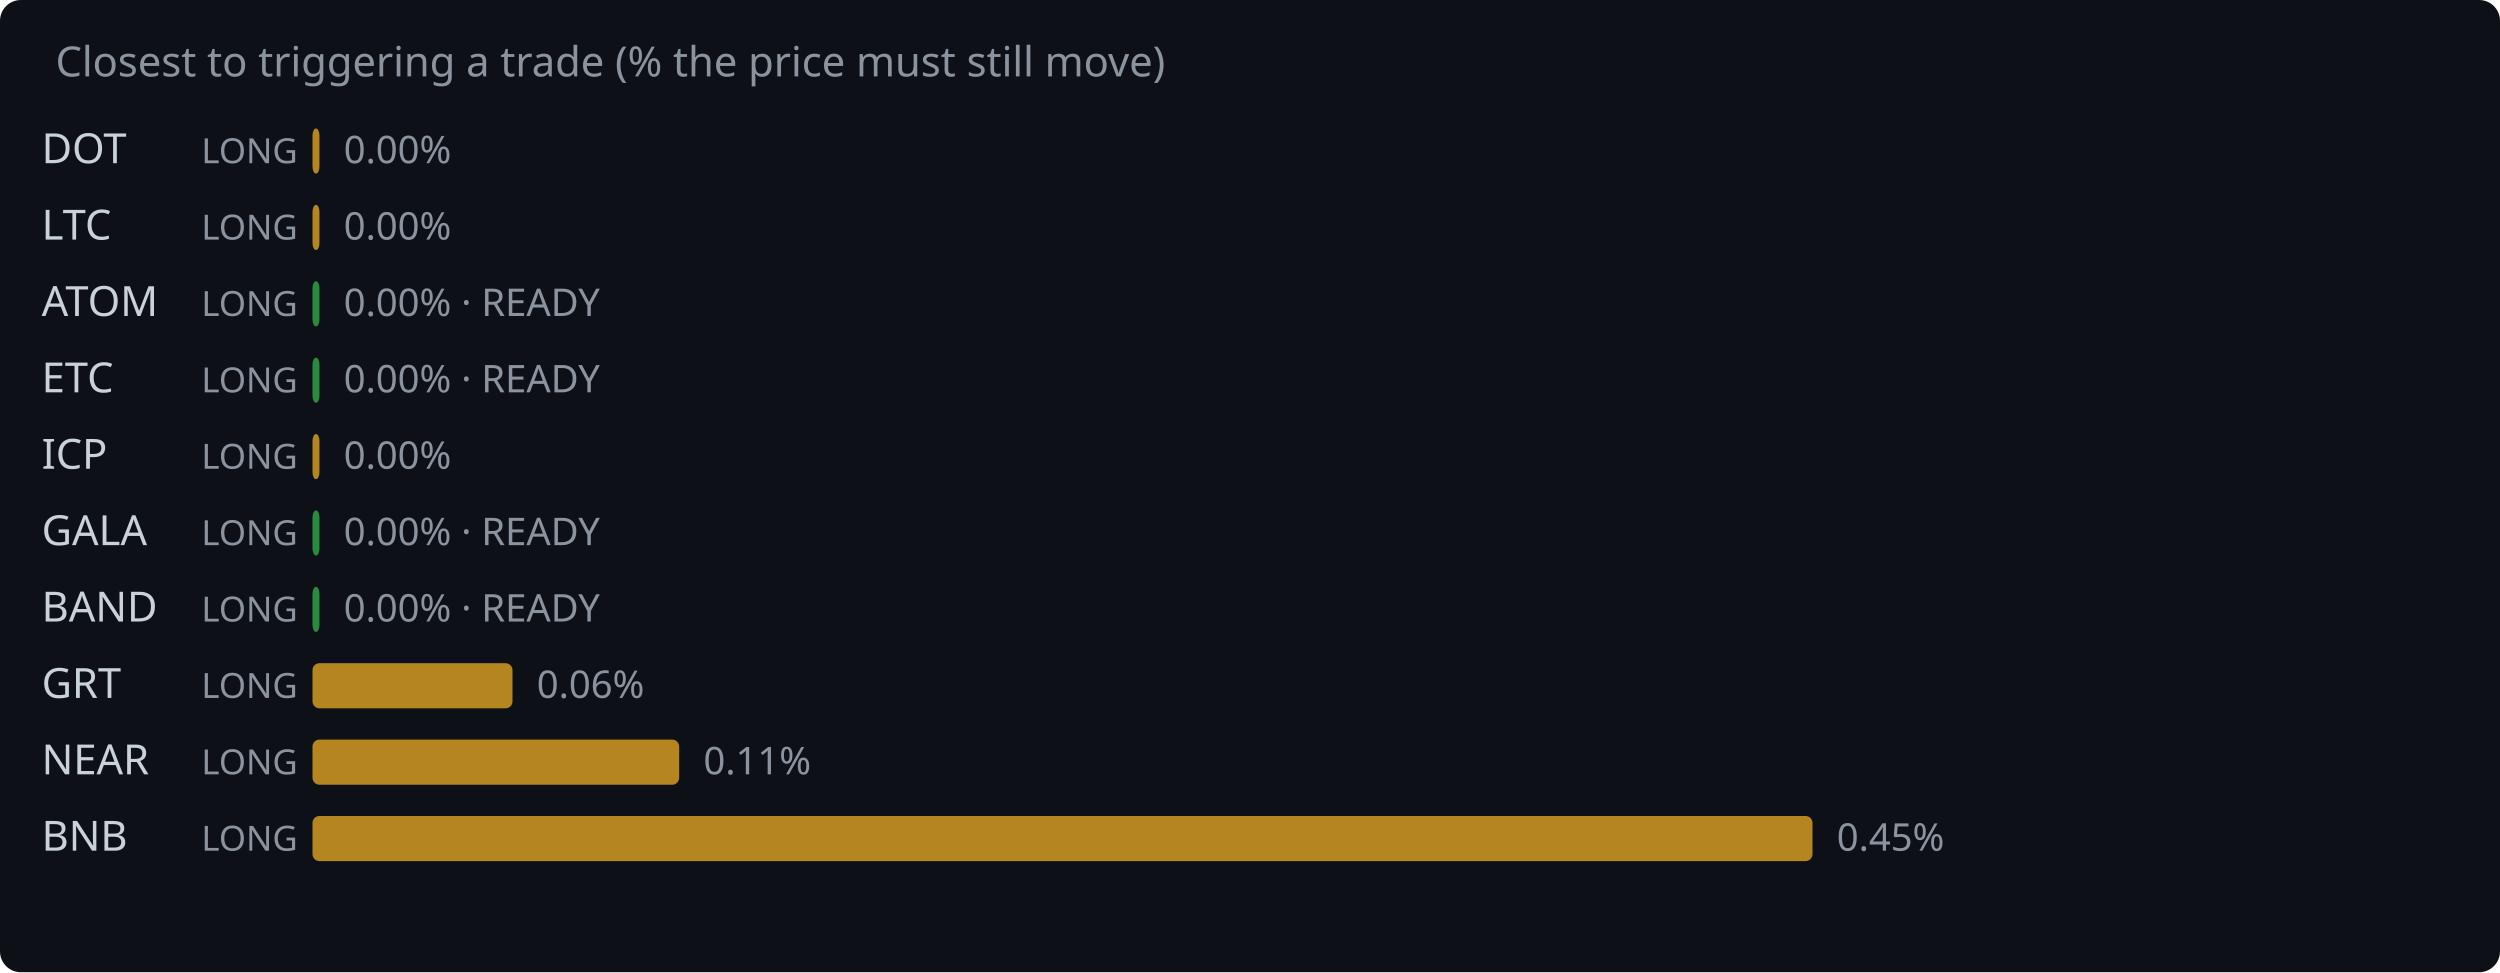
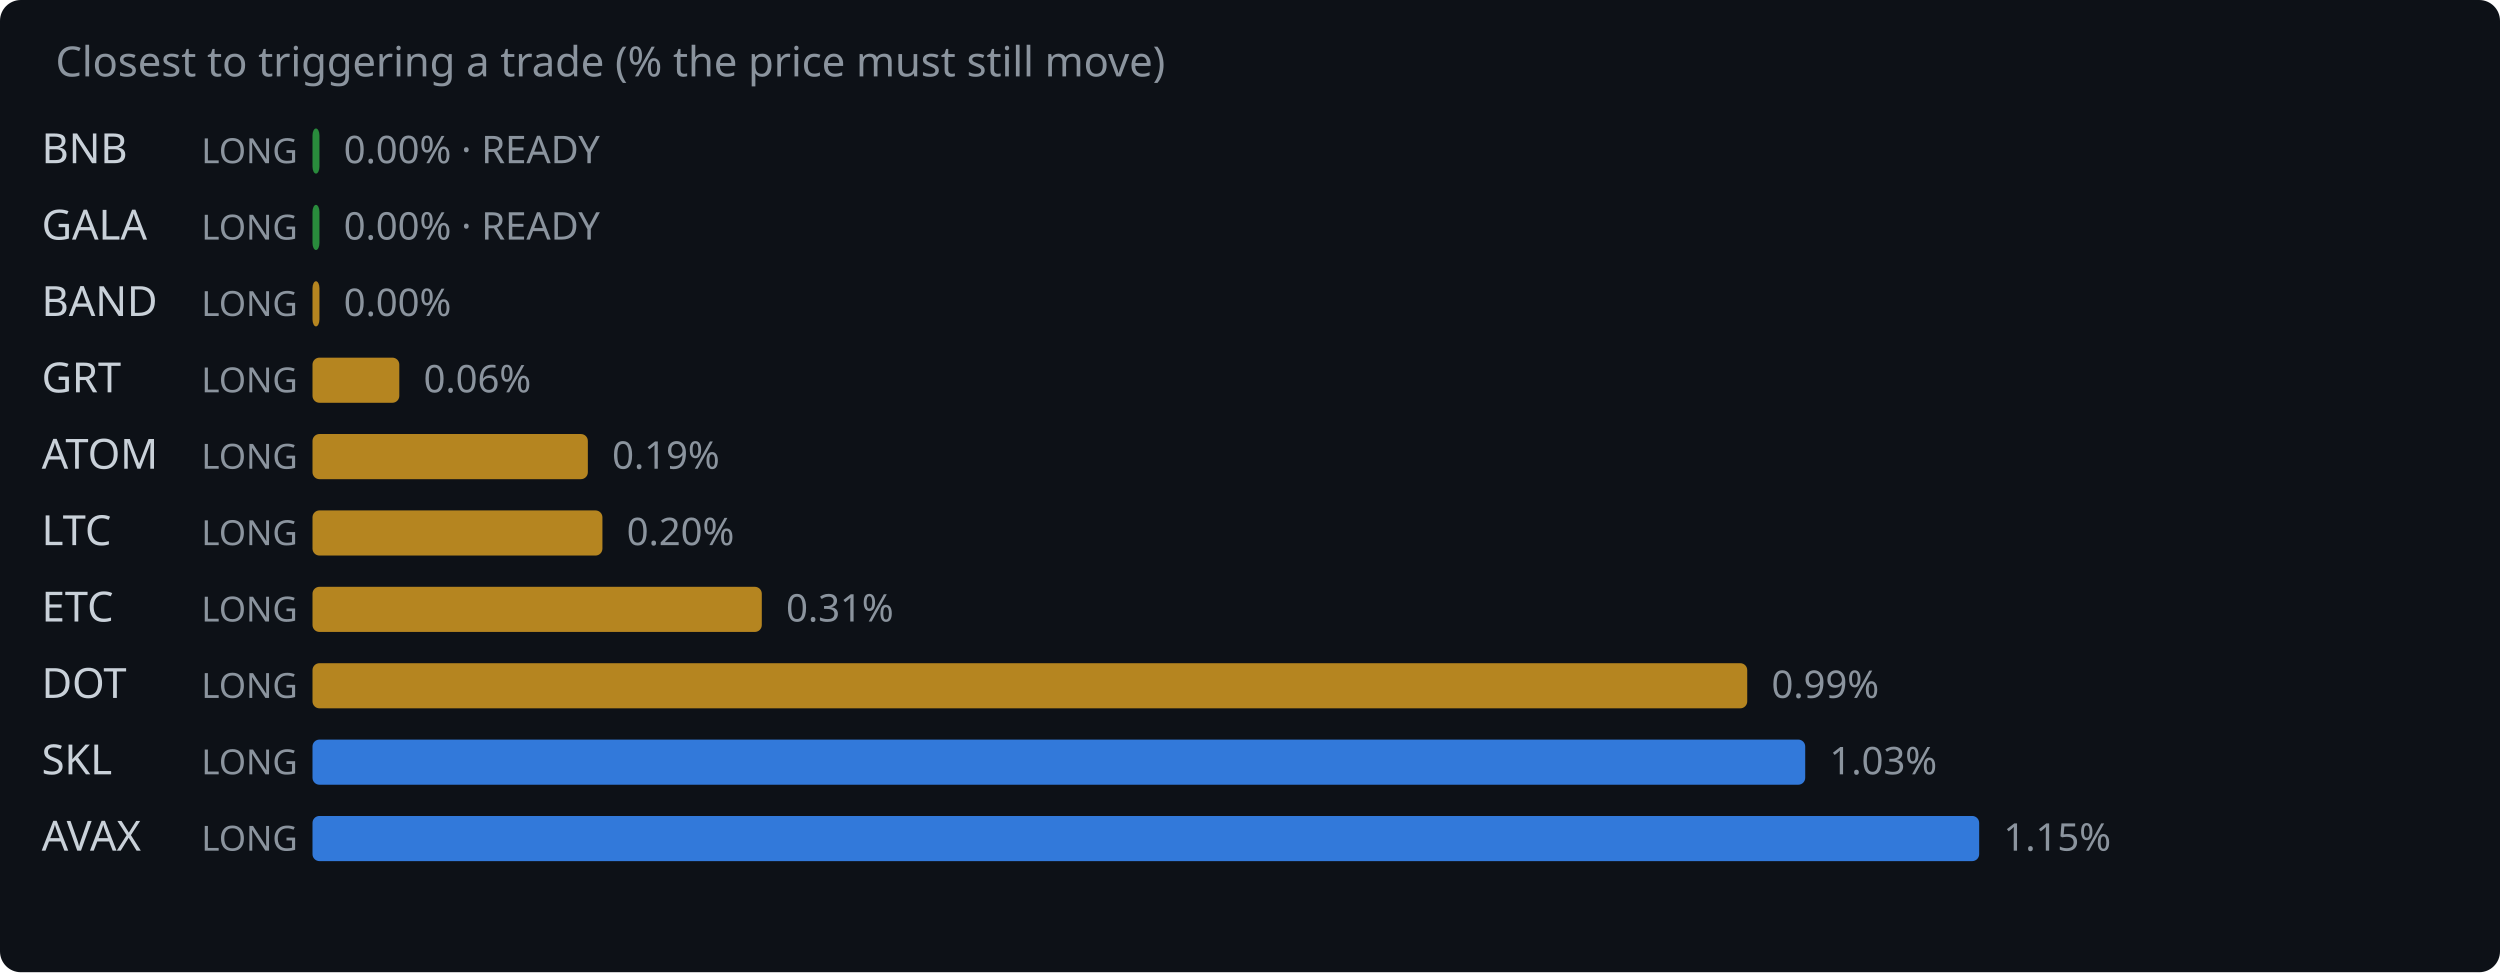
<svg xmlns="http://www.w3.org/2000/svg" width="720" height="280" viewBox="0 0 720 280">
  <rect width="720" height="280" fill="#0d1117" rx="6" />
  <text x="16" y="22" fill="#8b949e" font-family="system-ui,sans-serif" font-size="12">Closest to triggering a trade (% the price must still move)</text>
-   <text x="12" y="47" fill="#c9d1d9" font-family="system-ui,sans-serif" font-size="12">DOT</text>
+   <text x="12" y="47" fill="#c9d1d9" font-family="system-ui,sans-serif" font-size="12">BNB</text>
  <text x="58" y="47" fill="#8b949e" font-family="system-ui,sans-serif" font-size="10">LONG</text>
-   <rect x="90" y="37" width="2.0" height="13" rx="2" fill="#d29922" opacity="0.85" />
-   <text x="99.0" y="47" fill="#8b949e" font-family="system-ui,sans-serif" font-size="11">0.00%</text>
-   <text x="12" y="69" fill="#c9d1d9" font-family="system-ui,sans-serif" font-size="12">LTC</text>
+   <rect x="90" y="37" width="2.0" height="13" rx="2" fill="#2ea043" opacity="0.85" />
+   <text x="99.0" y="47" fill="#8b949e" font-family="system-ui,sans-serif" font-size="11">0.00% · READY</text>
+   <text x="12" y="69" fill="#c9d1d9" font-family="system-ui,sans-serif" font-size="12">GALA</text>
  <text x="58" y="69" fill="#8b949e" font-family="system-ui,sans-serif" font-size="10">LONG</text>
-   <rect x="90" y="59" width="2.0" height="13" rx="2" fill="#d29922" opacity="0.85" />
-   <text x="99.0" y="69" fill="#8b949e" font-family="system-ui,sans-serif" font-size="11">0.00%</text>
-   <text x="12" y="91" fill="#c9d1d9" font-family="system-ui,sans-serif" font-size="12">ATOM</text>
+   <rect x="90" y="59" width="2.0" height="13" rx="2" fill="#2ea043" opacity="0.85" />
+   <text x="99.0" y="69" fill="#8b949e" font-family="system-ui,sans-serif" font-size="11">0.00% · READY</text>
+   <text x="12" y="91" fill="#c9d1d9" font-family="system-ui,sans-serif" font-size="12">BAND</text>
  <text x="58" y="91" fill="#8b949e" font-family="system-ui,sans-serif" font-size="10">LONG</text>
-   <rect x="90" y="81" width="2.0" height="13" rx="2" fill="#2ea043" opacity="0.85" />
-   <text x="99.0" y="91" fill="#8b949e" font-family="system-ui,sans-serif" font-size="11">0.00% · READY</text>
-   <text x="12" y="113" fill="#c9d1d9" font-family="system-ui,sans-serif" font-size="12">ETC</text>
+   <rect x="90" y="81" width="2.0" height="13" rx="2" fill="#d29922" opacity="0.85" />
+   <text x="99.0" y="91" fill="#8b949e" font-family="system-ui,sans-serif" font-size="11">0.00%</text>
+   <text x="12" y="113" fill="#c9d1d9" font-family="system-ui,sans-serif" font-size="12">GRT</text>
  <text x="58" y="113" fill="#8b949e" font-family="system-ui,sans-serif" font-size="10">LONG</text>
-   <rect x="90" y="103" width="2.0" height="13" rx="2" fill="#2ea043" opacity="0.85" />
-   <text x="99.0" y="113" fill="#8b949e" font-family="system-ui,sans-serif" font-size="11">0.00% · READY</text>
-   <text x="12" y="135" fill="#c9d1d9" font-family="system-ui,sans-serif" font-size="12">ICP</text>
+   <rect x="90" y="103" width="25.0" height="13" rx="2" fill="#d29922" opacity="0.85" />
+   <text x="122.0" y="113" fill="#8b949e" font-family="system-ui,sans-serif" font-size="11">0.06%</text>
+   <text x="12" y="135" fill="#c9d1d9" font-family="system-ui,sans-serif" font-size="12">ATOM</text>
  <text x="58" y="135" fill="#8b949e" font-family="system-ui,sans-serif" font-size="10">LONG</text>
-   <rect x="90" y="125" width="2.0" height="13" rx="2" fill="#d29922" opacity="0.85" />
-   <text x="99.0" y="135" fill="#8b949e" font-family="system-ui,sans-serif" font-size="11">0.00%</text>
-   <text x="12" y="157" fill="#c9d1d9" font-family="system-ui,sans-serif" font-size="12">GALA</text>
+   <rect x="90" y="125" width="79.3" height="13" rx="2" fill="#d29922" opacity="0.85" />
+   <text x="176.3" y="135" fill="#8b949e" font-family="system-ui,sans-serif" font-size="11">0.19%</text>
+   <text x="12" y="157" fill="#c9d1d9" font-family="system-ui,sans-serif" font-size="12">LTC</text>
  <text x="58" y="157" fill="#8b949e" font-family="system-ui,sans-serif" font-size="10">LONG</text>
-   <rect x="90" y="147" width="2.0" height="13" rx="2" fill="#2ea043" opacity="0.85" />
-   <text x="99.0" y="157" fill="#8b949e" font-family="system-ui,sans-serif" font-size="11">0.00% · READY</text>
-   <text x="12" y="179" fill="#c9d1d9" font-family="system-ui,sans-serif" font-size="12">BAND</text>
+   <rect x="90" y="147" width="83.5" height="13" rx="2" fill="#d29922" opacity="0.85" />
+   <text x="180.5" y="157" fill="#8b949e" font-family="system-ui,sans-serif" font-size="11">0.20%</text>
+   <text x="12" y="179" fill="#c9d1d9" font-family="system-ui,sans-serif" font-size="12">ETC</text>
  <text x="58" y="179" fill="#8b949e" font-family="system-ui,sans-serif" font-size="10">LONG</text>
-   <rect x="90" y="169" width="2.0" height="13" rx="2" fill="#2ea043" opacity="0.85" />
-   <text x="99.0" y="179" fill="#8b949e" font-family="system-ui,sans-serif" font-size="11">0.00% · READY</text>
-   <text x="12" y="201" fill="#c9d1d9" font-family="system-ui,sans-serif" font-size="12">GRT</text>
+   <rect x="90" y="169" width="129.4" height="13" rx="2" fill="#d29922" opacity="0.85" />
+   <text x="226.4" y="179" fill="#8b949e" font-family="system-ui,sans-serif" font-size="11">0.31%</text>
+   <text x="12" y="201" fill="#c9d1d9" font-family="system-ui,sans-serif" font-size="12">DOT</text>
  <text x="58" y="201" fill="#8b949e" font-family="system-ui,sans-serif" font-size="10">LONG</text>
-   <rect x="90" y="191" width="57.6" height="13" rx="2" fill="#d29922" opacity="0.85" />
-   <text x="154.6" y="201" fill="#8b949e" font-family="system-ui,sans-serif" font-size="11">0.06%</text>
-   <text x="12" y="223" fill="#c9d1d9" font-family="system-ui,sans-serif" font-size="12">NEAR</text>
+   <rect x="90" y="191" width="413.2" height="13" rx="2" fill="#d29922" opacity="0.85" />
+   <text x="510.2" y="201" fill="#8b949e" font-family="system-ui,sans-serif" font-size="11">0.99%</text>
+   <text x="12" y="223" fill="#c9d1d9" font-family="system-ui,sans-serif" font-size="12">SKL</text>
  <text x="58" y="223" fill="#8b949e" font-family="system-ui,sans-serif" font-size="10">LONG</text>
-   <rect x="90" y="213" width="105.6" height="13" rx="2" fill="#d29922" opacity="0.85" />
-   <text x="202.6" y="223" fill="#8b949e" font-family="system-ui,sans-serif" font-size="11">0.11%</text>
-   <text x="12" y="245" fill="#c9d1d9" font-family="system-ui,sans-serif" font-size="12">BNB</text>
+   <rect x="90" y="213" width="429.9" height="13" rx="2" fill="#388bfd" opacity="0.85" />
+   <text x="526.9" y="223" fill="#8b949e" font-family="system-ui,sans-serif" font-size="11">1.03%</text>
+   <text x="12" y="245" fill="#c9d1d9" font-family="system-ui,sans-serif" font-size="12">AVAX</text>
  <text x="58" y="245" fill="#8b949e" font-family="system-ui,sans-serif" font-size="10">LONG</text>
-   <rect x="90" y="235" width="432.0" height="13" rx="2" fill="#d29922" opacity="0.85" />
-   <text x="529.0" y="245" fill="#8b949e" font-family="system-ui,sans-serif" font-size="11">0.45%</text>
+   <rect x="90" y="235" width="480.0" height="13" rx="2" fill="#388bfd" opacity="0.85" />
+   <text x="577.0" y="245" fill="#8b949e" font-family="system-ui,sans-serif" font-size="11">1.15%</text>
</svg>
